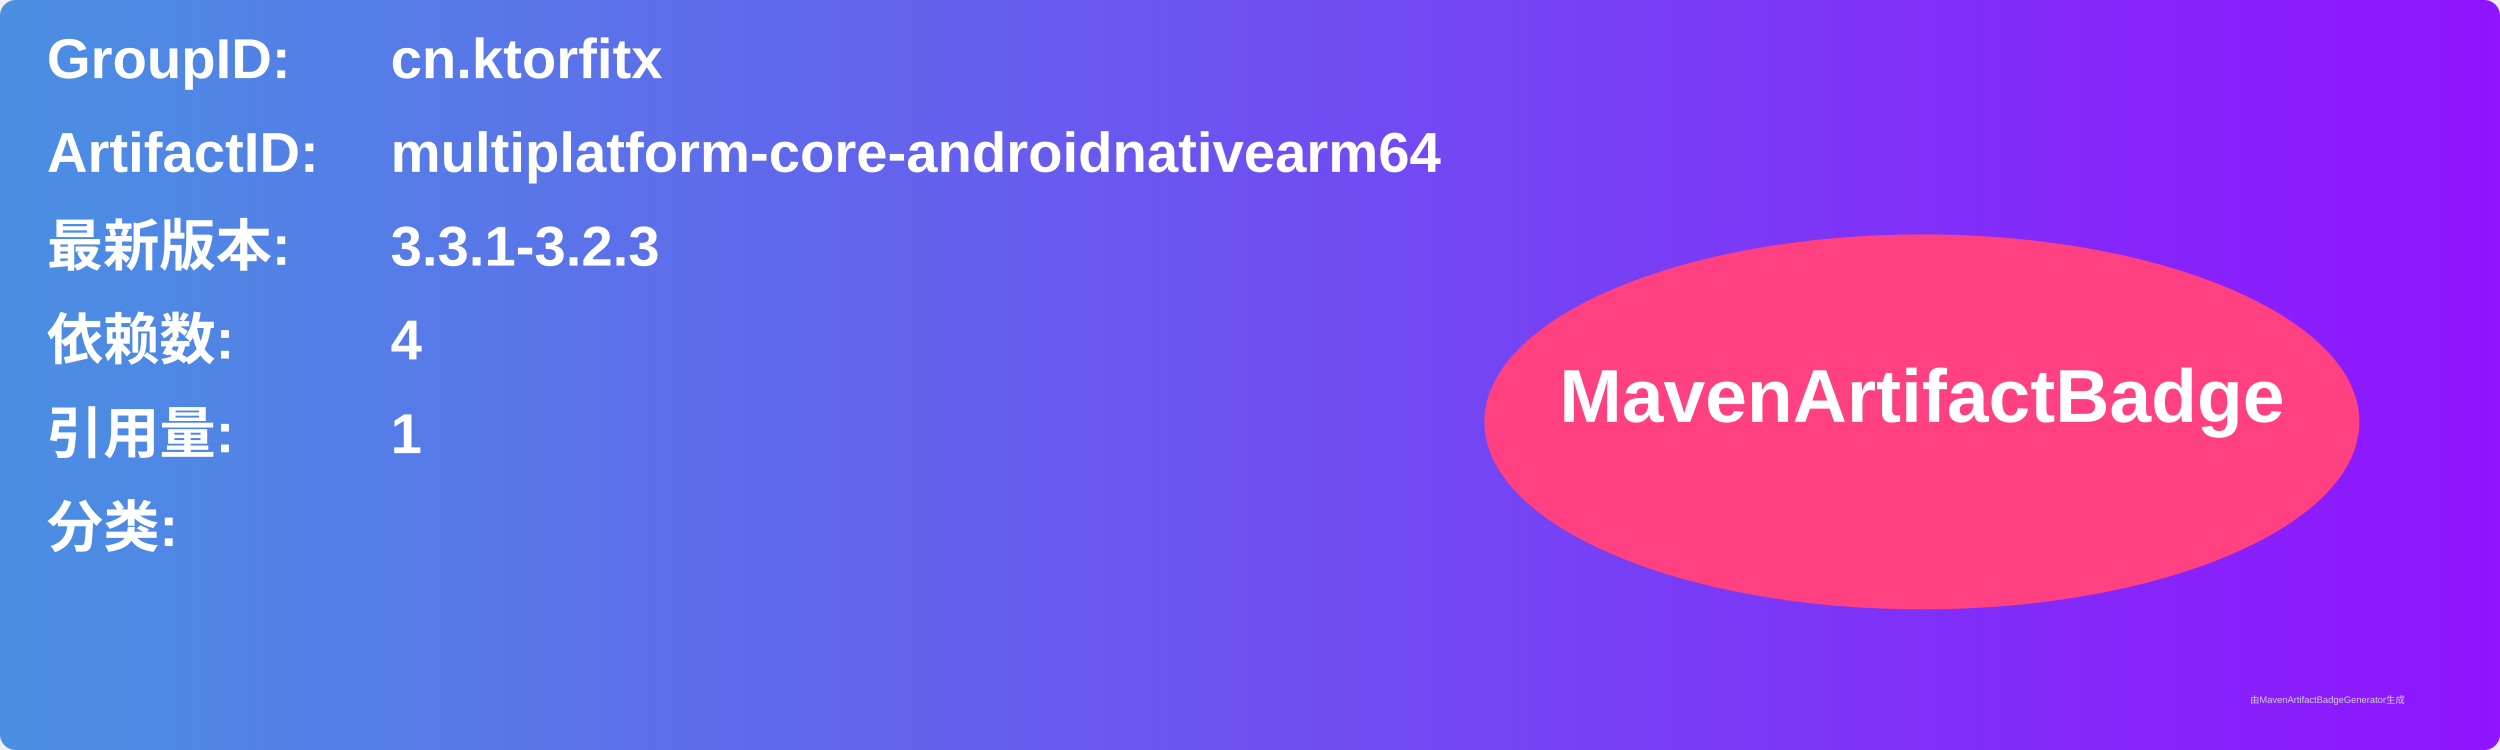
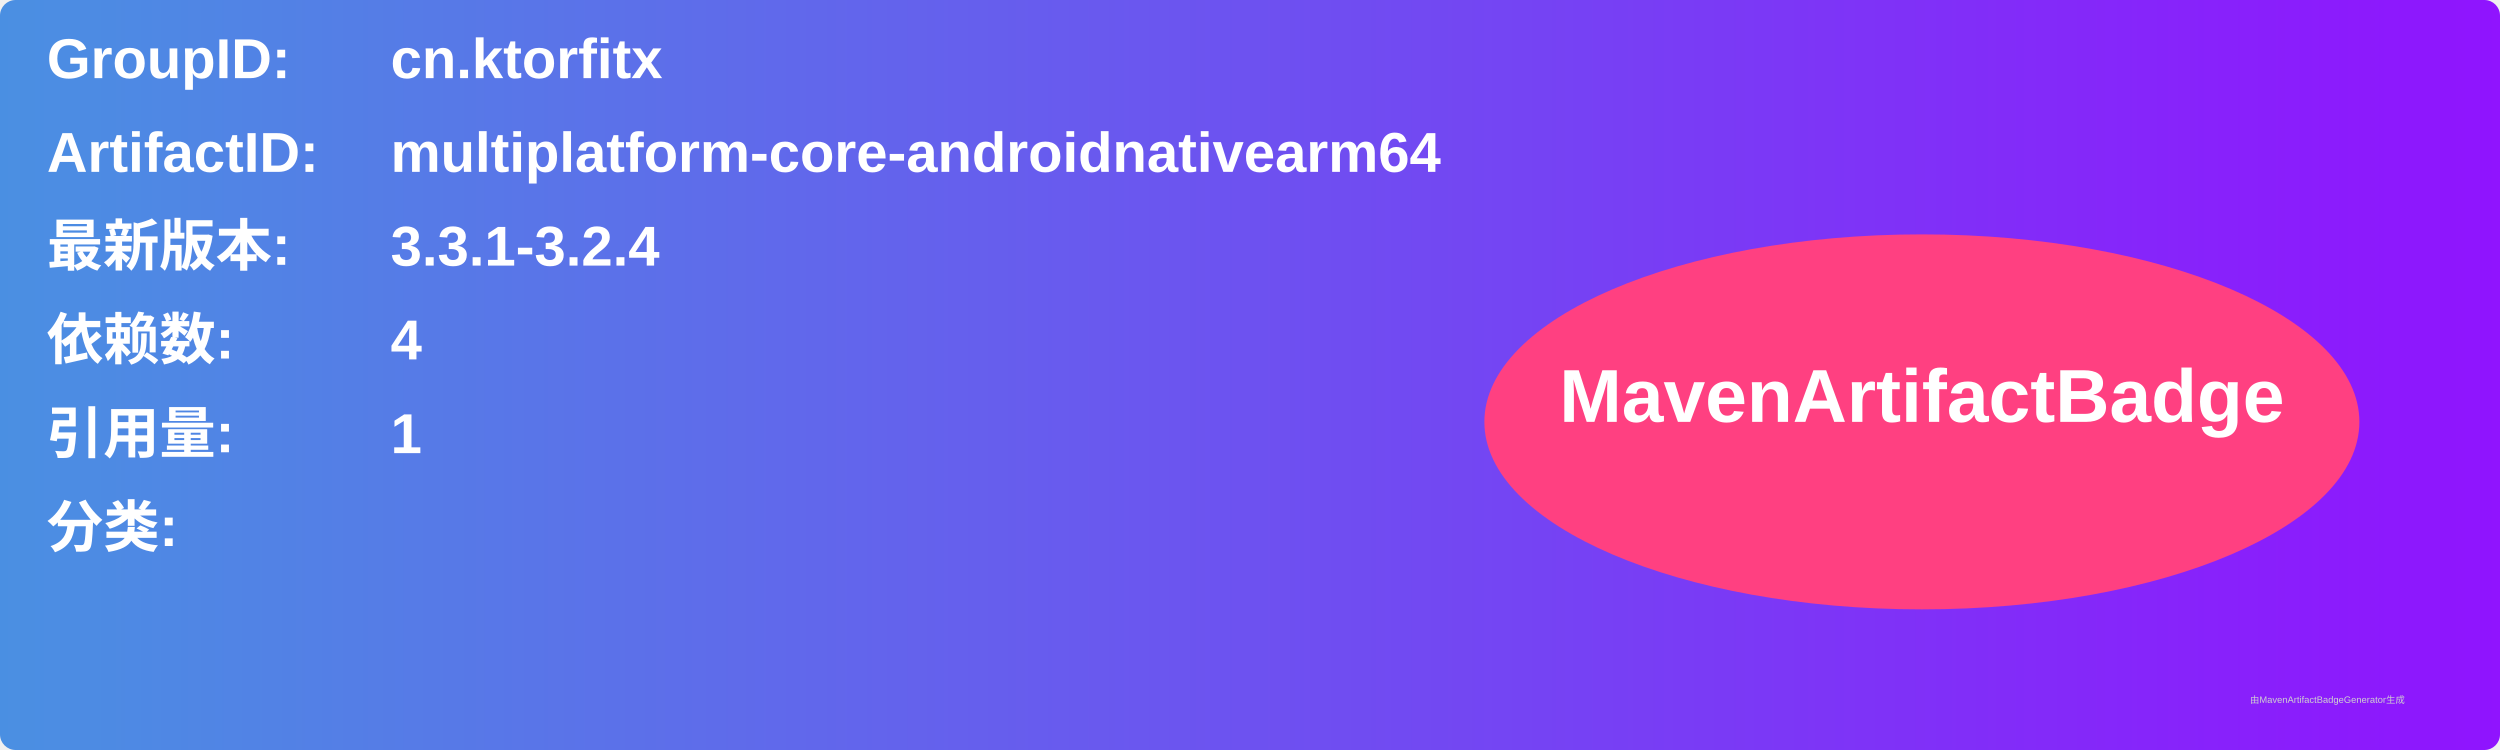
<svg xmlns="http://www.w3.org/2000/svg" width="800" height="240" viewBox="0 0 800 240">
  <linearGradient id="grad" x1="0%" y1="0%" x2="100%" y2="0%">
    <stop offset="0%" stop-color="#4a90e2" />
    <stop offset="100%" stop-color="#9013fe" />
  </linearGradient>
  <rect width="100%" height="100%" rx="5" ry="5" fill="url(#grad)" />
  <g transform="translate(15, 15)">
    <text x="0" y="10" font-family="Arial" font-size="18" fill="white" font-weight="bold" width="260">GroupID:</text>
    <text x="110" y="10" font-family="Arial" font-size="18" fill="white" font-weight="bold" width="460">cn.ktorfitx</text>
    <text x="0" y="40" font-family="Arial" font-size="18" fill="white" font-weight="bold" width="260">ArtifactID:</text>
    <text x="110" y="40" font-family="Arial" font-size="18" fill="white" font-weight="bold" width="460">multiplatform-core-androidnativearm64</text>
    <text x="0" y="70" font-family="Arial" font-size="18" fill="white" font-weight="bold">最新版本:</text>
    <text x="110" y="70" font-family="Arial" font-size="18" fill="white" font-weight="bold">
-       <tspan font-weight="bold">3.3.1-3.2.3</tspan>
+       <tspan font-weight="bold">3.3.1-3.2.4</tspan>
    </text>
    <text x="0" y="100" font-family="Arial" font-size="18" fill="white" font-weight="bold">依赖数: </text>
    <text x="110" y="100" font-family="Arial" font-size="18" fill="white">
      <tspan font-weight="bold">4</tspan>
    </text>
    <text x="0" y="130" font-family="Arial" font-size="18" fill="white" font-weight="bold">引用量: </text>
    <text x="110" y="130" font-family="Arial" font-size="18" fill="white">
      <tspan font-weight="bold">1</tspan>
    </text>
    <text x="0" y="160" font-family="Arial" font-size="18" fill="white" font-weight="bold">分类:</text>
    <text x="10" y="190" font-family="Arial" font-size="10" fill="white">
      <tspan font-weight="bold" />
    </text>
    <ellipse cx="600" cy="120" rx="140" ry="60" fill="#ff4081" />
    <text x="600" y="120" text-anchor="middle" font-family="Arial" font-size="24" fill="white" font-weight="bold">MavenArtifactBadge</text>
  </g>
  <text x="720" y="225" font-family="Arial" font-size="3" fill="#d0d0d0">由MavenArtifactBadgeGenerator生成</text>
</svg>
